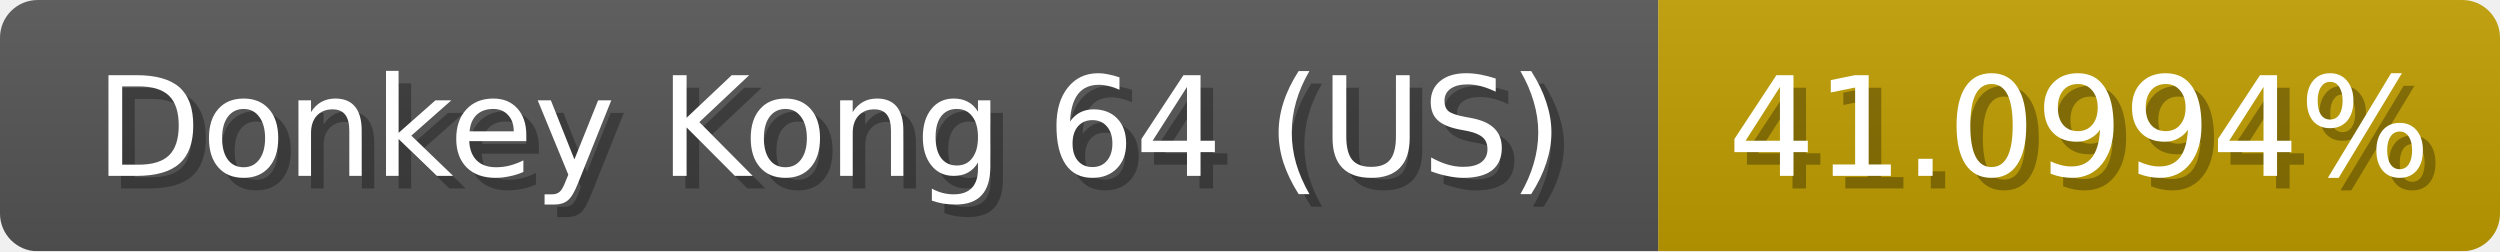
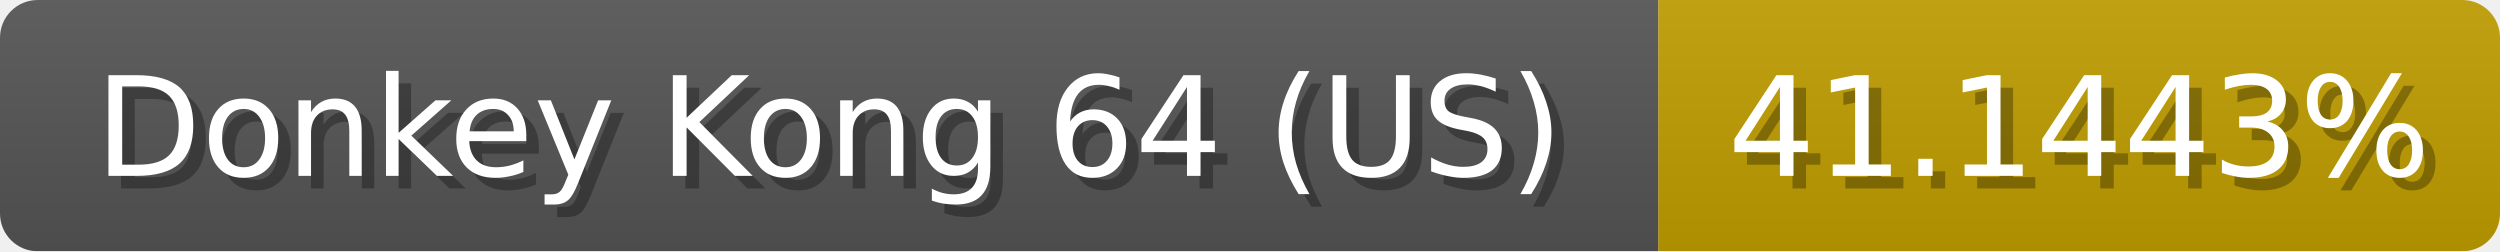
<svg xmlns="http://www.w3.org/2000/svg" width="199" height="20">
  <linearGradient id="b" x2="0" y2="100%">
    <stop offset="0" stop-color="#bbb" stop-opacity=".1" />
    <stop offset="1" stop-opacity=".1" />
  </linearGradient>
  <mask id="anybadge_1">
    <rect width="199" height="20" rx="3" fill="#fff" />
  </mask>
  <g mask="url(#anybadge_1)">
    <path fill="#555" d="M0 0h132v20H0z" />
    <path fill="#c09e00" d="M132 0h67v20H132z" />
    <path fill="url(#b)" d="M0 0h199v20H0z" />
  </g>
  <g fill="#fff" text-anchor="middle" font-family="DejaVu Sans,Verdana,Geneva,sans-serif" font-size="11">
    <text x="67.0" y="15" fill="#010101" fill-opacity=".3">Donkey Kong 64 (US)</text>
    <text x="66.0" y="14">Donkey Kong 64 (US)</text>
  </g>
  <g fill="#fff" text-anchor="middle" font-family="DejaVu Sans,Verdana,Geneva,sans-serif" font-size="11">
-     <text x="166.5" y="15" fill="#010101" fill-opacity=".3">41.0994%</text>
-     <text x="165.5" y="14">41.0994%</text>
+     <text x="166.5" y="15" fill="#010101" fill-opacity=".3">41.1443%</text>
+     <text x="165.5" y="14">41.1443%</text>
  </g>
</svg>
